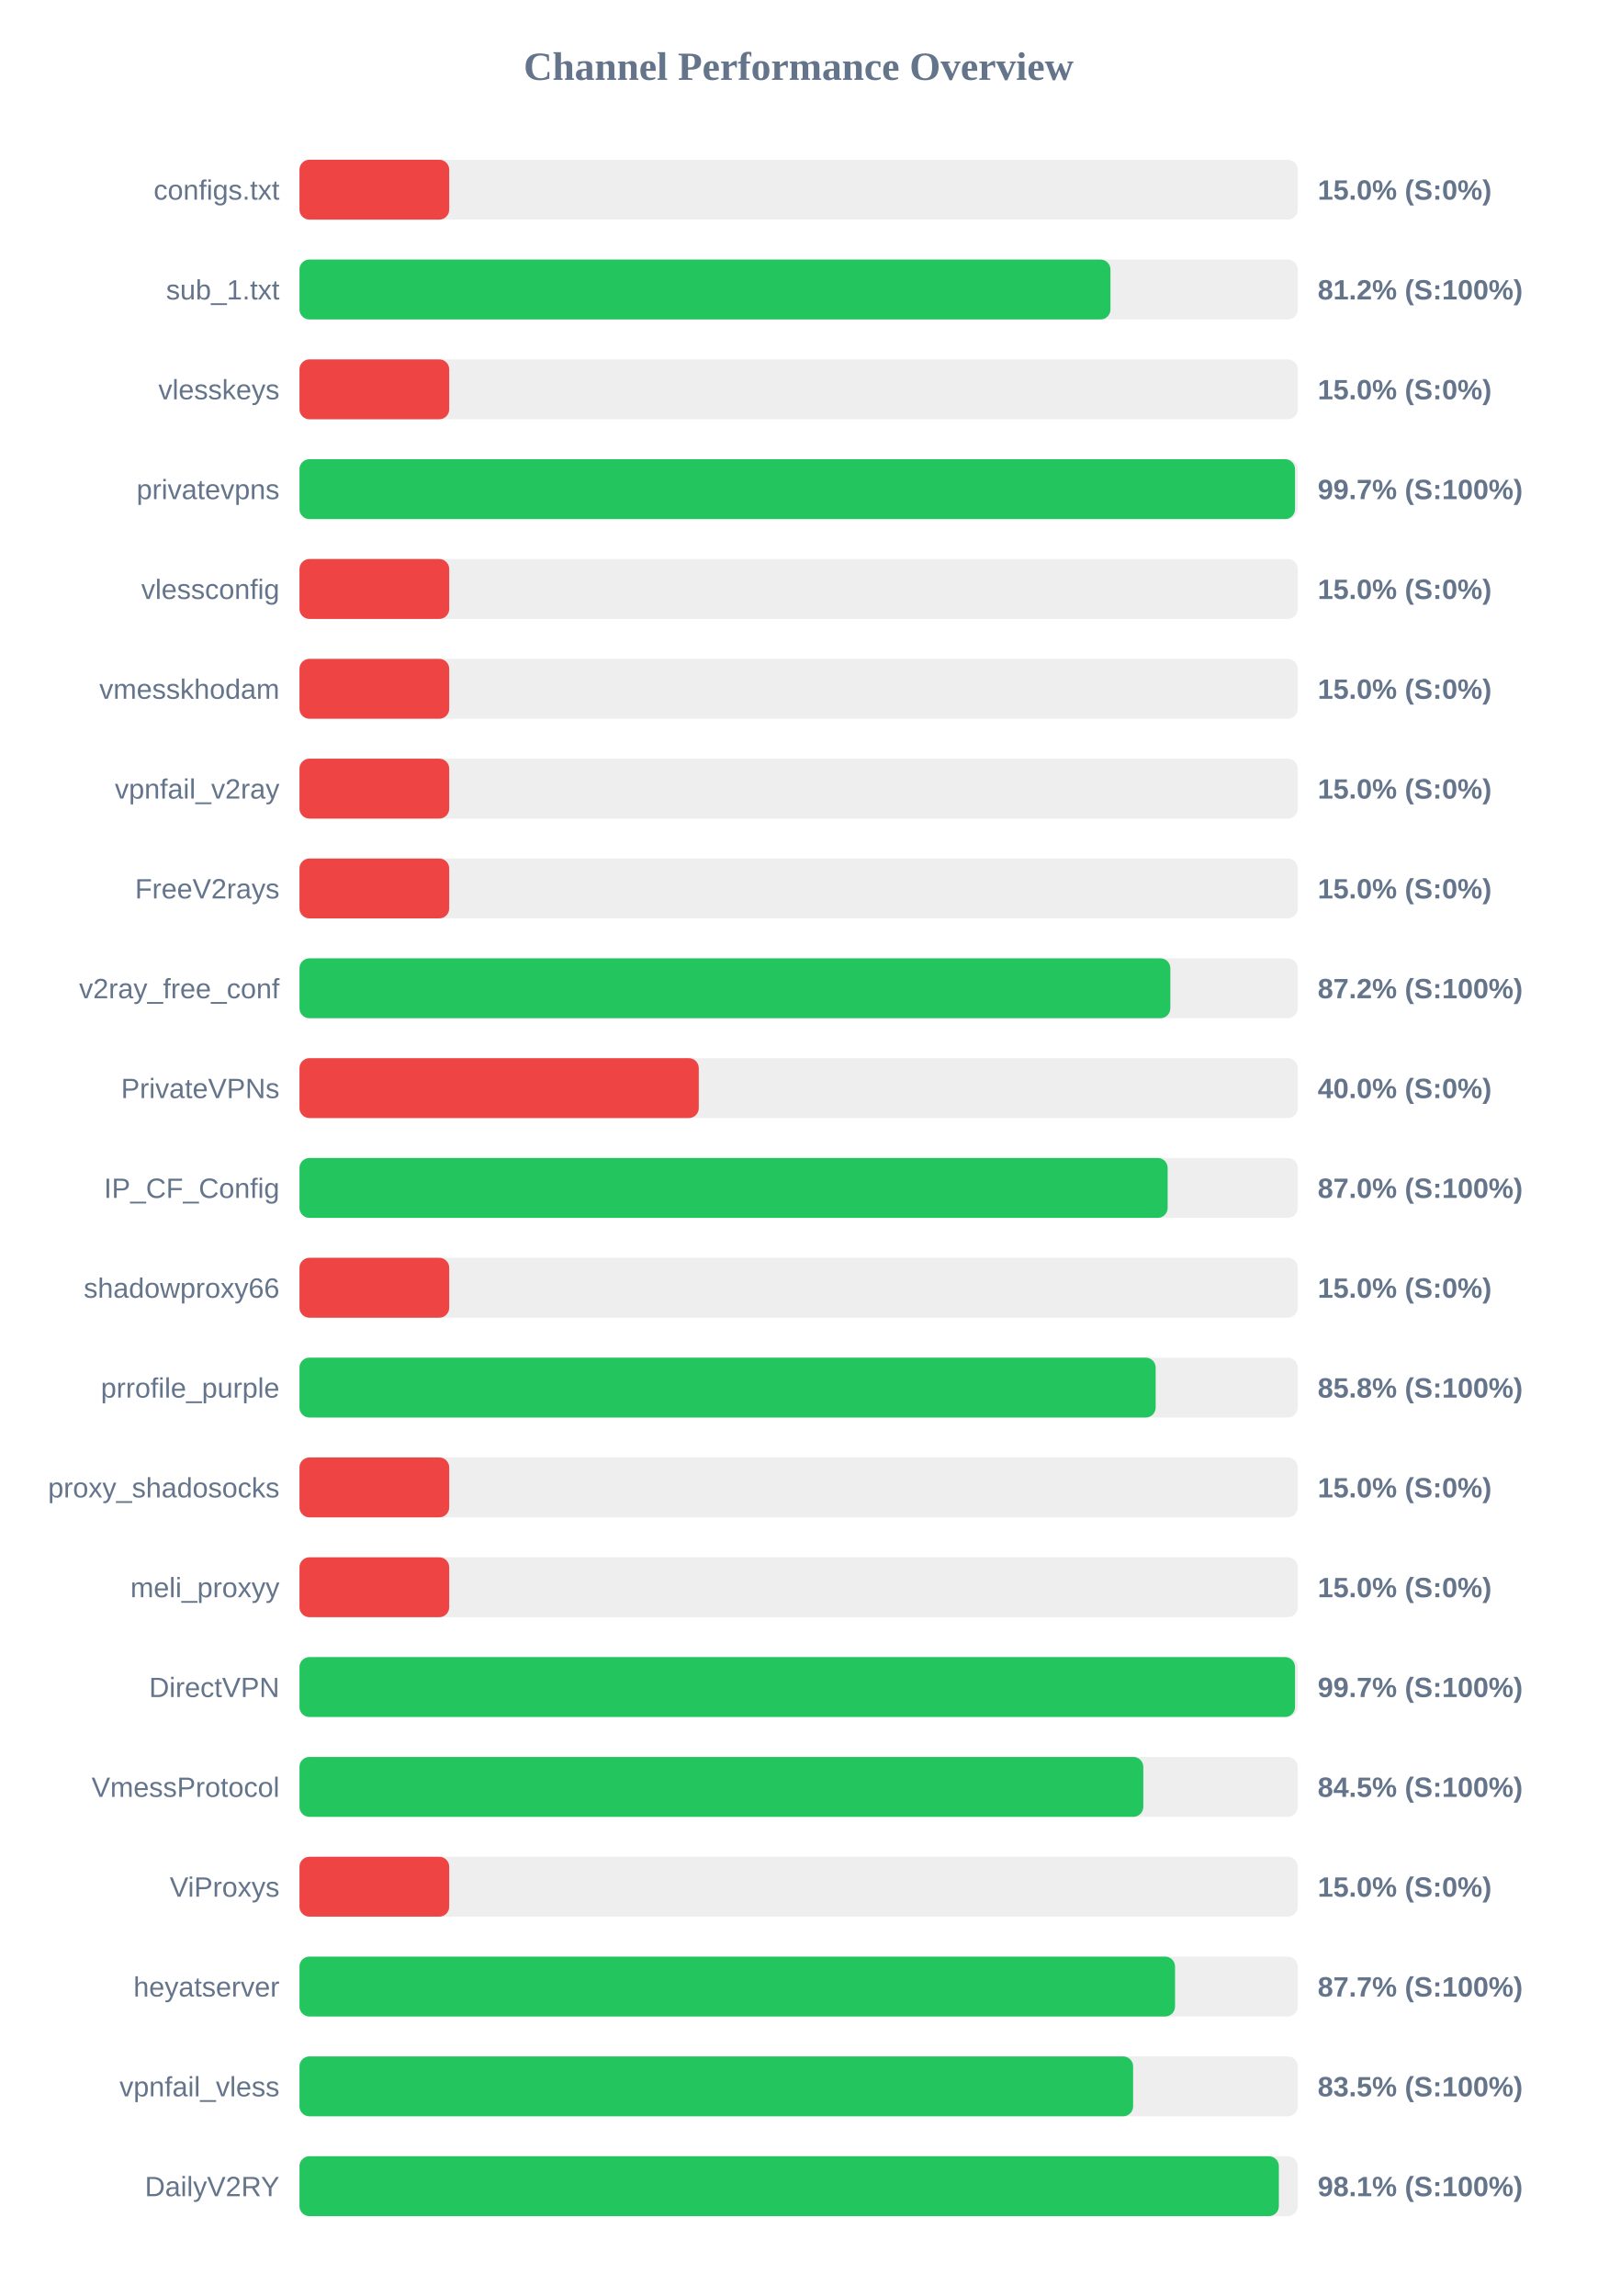
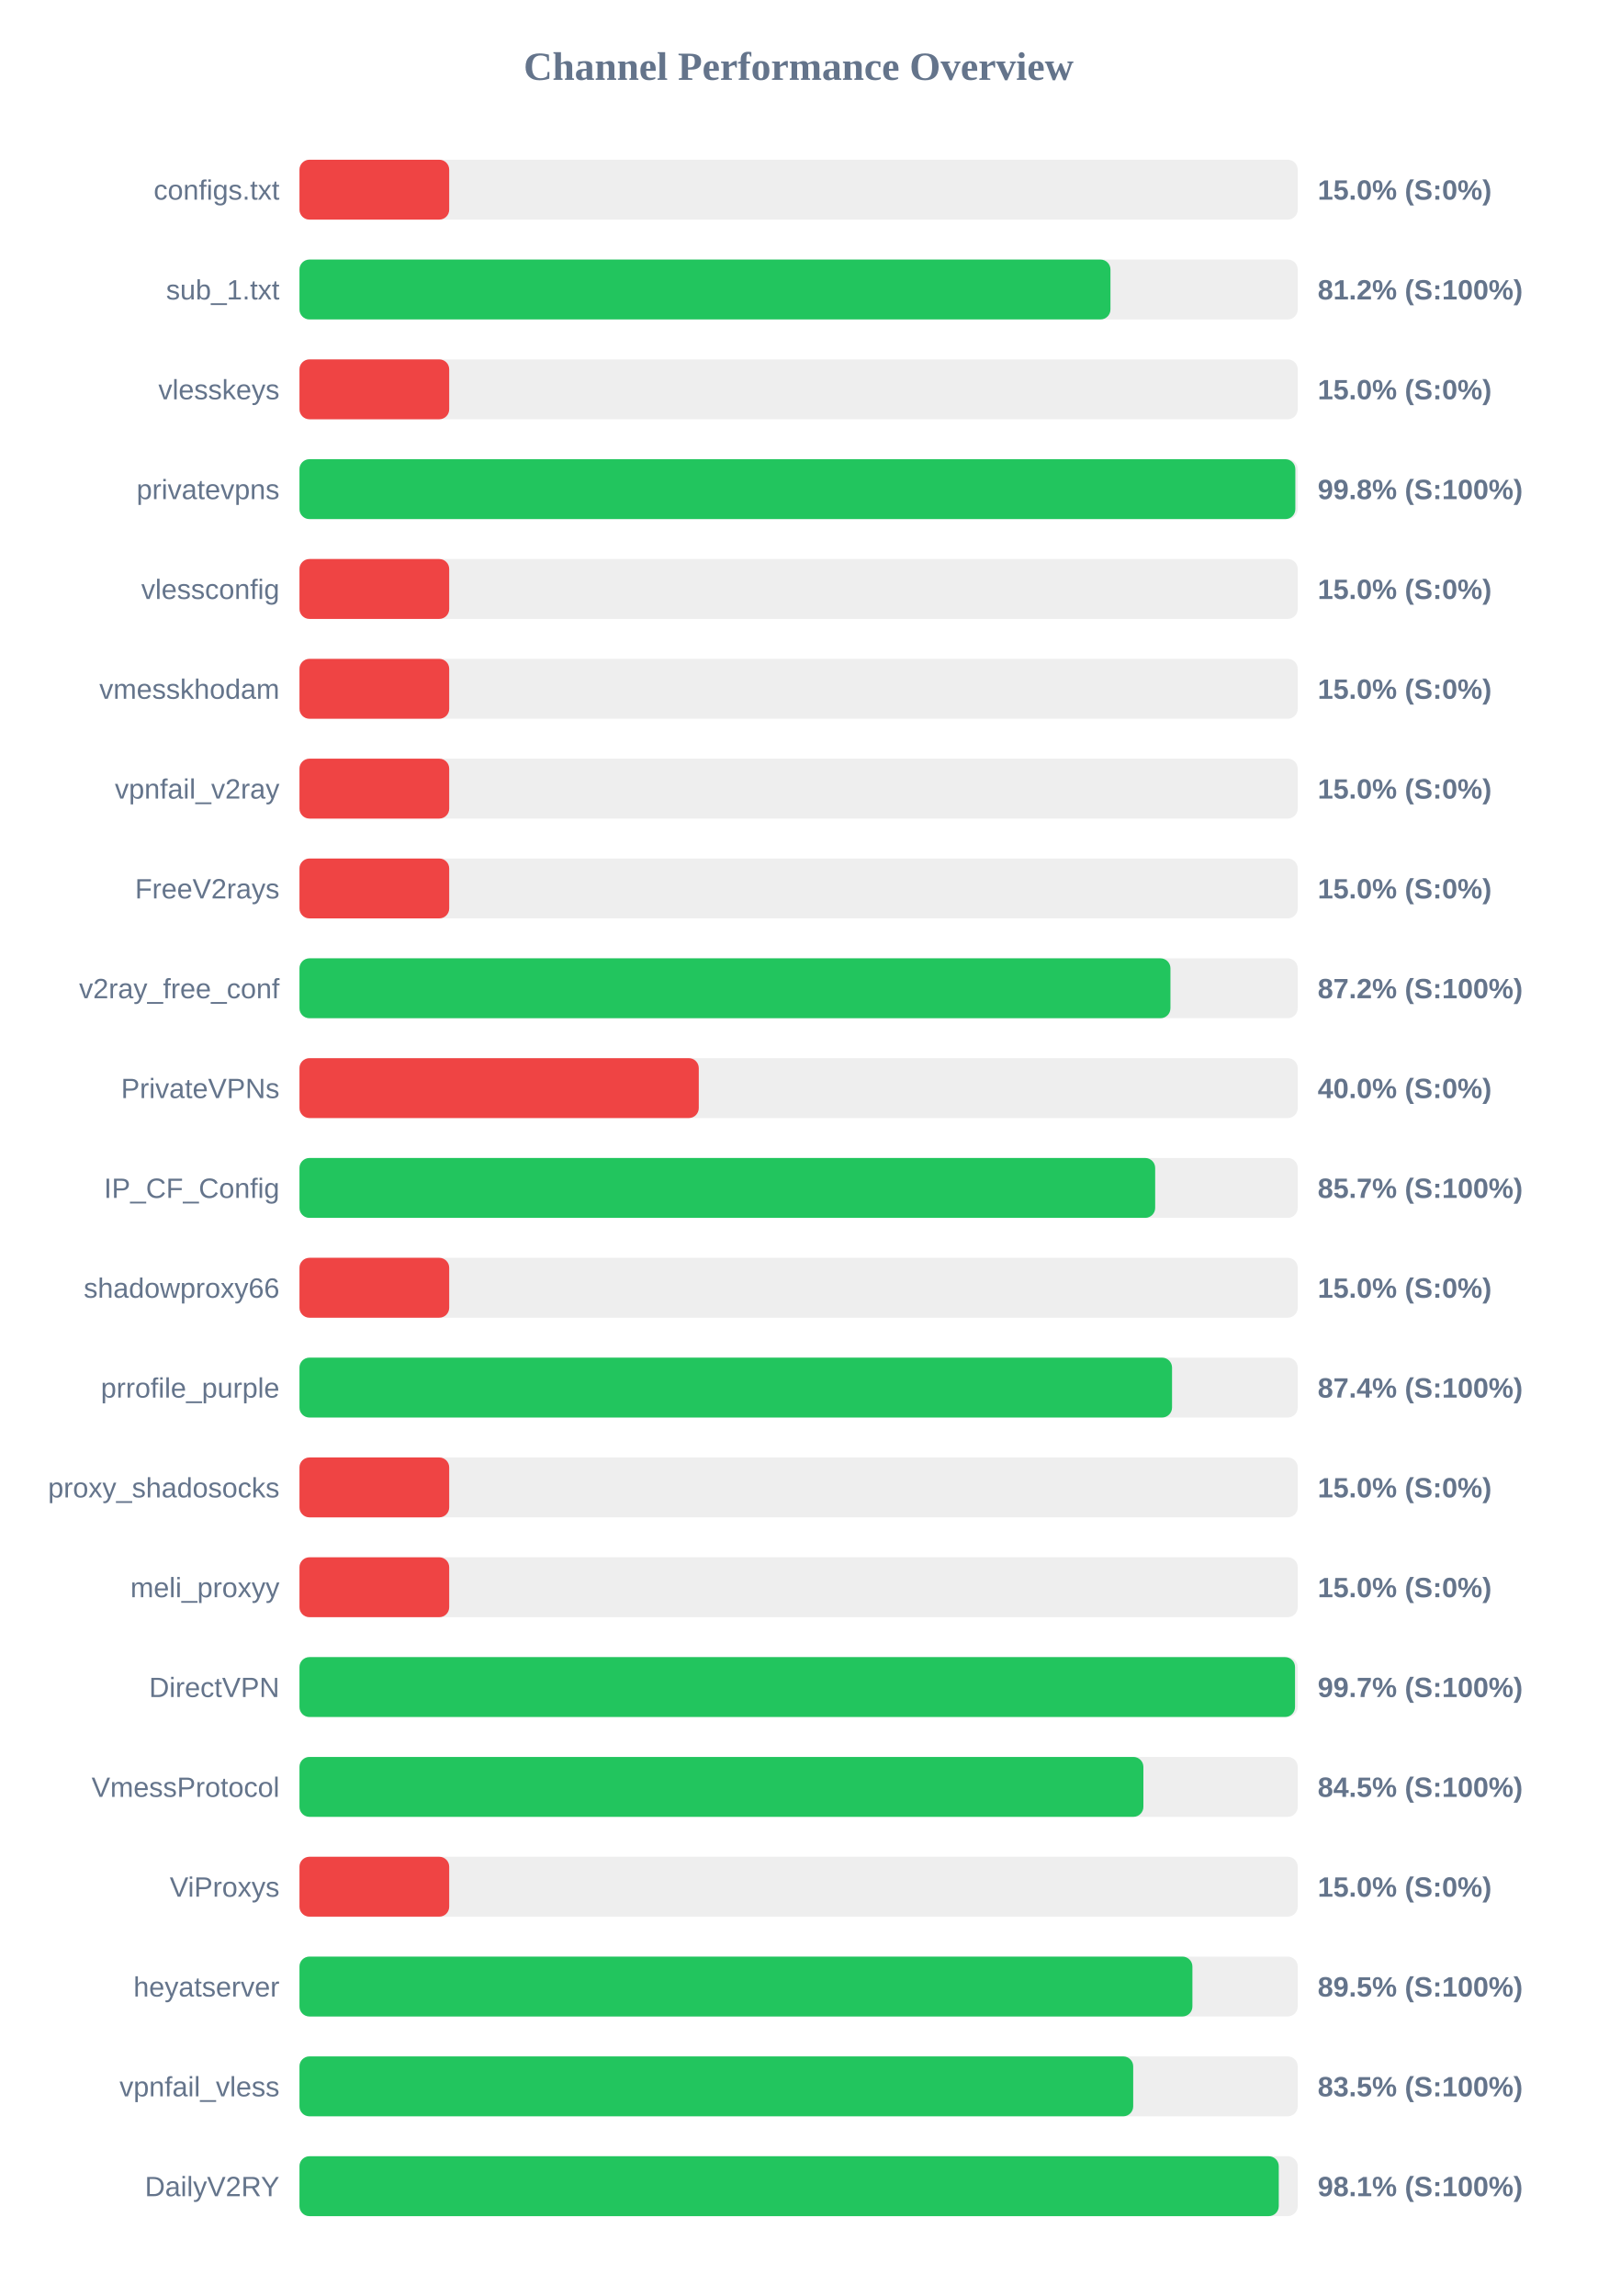
<svg xmlns="http://www.w3.org/2000/svg" width="800" height="1150" version="1.1">
  <style>
        .row { font: 14px Arial; fill: #64748b; }
        .score { font: bold 14px Arial; fill: #64748b; }
    </style>
  <text x="400" y="40" text-anchor="middle" font-size="20px" font-weight="bold" fill="#64748b">Channel Performance Overview</text>
  <rect x="150" y="80" width="500" height="30" fill="#eee" rx="5" />
  <rect x="150" y="80" width="75.0" height="30" fill="#ef4444" rx="5" />
  <text x="140" y="100" text-anchor="end" class="row">configs.txt</text>
  <text x="660" y="100" text-anchor="start" class="score">15.0% (S:0%)</text>
  <rect x="150" y="130" width="500" height="30" fill="#eee" rx="5" />
  <rect x="150" y="130" width="406.2" height="30" fill="#22c55e" rx="5" />
  <text x="140" y="150" text-anchor="end" class="row">sub_1.txt</text>
  <text x="660" y="150" text-anchor="start" class="score">81.2% (S:100%)</text>
  <rect x="150" y="180" width="500" height="30" fill="#eee" rx="5" />
  <rect x="150" y="180" width="75.0" height="30" fill="#ef4444" rx="5" />
  <text x="140" y="200" text-anchor="end" class="row">vlesskeys</text>
  <text x="660" y="200" text-anchor="start" class="score">15.0% (S:0%)</text>
  <rect x="150" y="230" width="500" height="30" fill="#eee" rx="5" />
-   <rect x="150" y="230" width="498.65" height="30" fill="#22c55e" rx="5" />
+   <rect x="150" y="230" width="498.8" height="30" fill="#22c55e" rx="5" />
  <text x="140" y="250" text-anchor="end" class="row">privatevpns</text>
-   <text x="660" y="250" text-anchor="start" class="score">99.7% (S:100%)</text>
+   <text x="660" y="250" text-anchor="start" class="score">99.8% (S:100%)</text>
  <rect x="150" y="280" width="500" height="30" fill="#eee" rx="5" />
  <rect x="150" y="280" width="75.0" height="30" fill="#ef4444" rx="5" />
  <text x="140" y="300" text-anchor="end" class="row">vlessconfig</text>
  <text x="660" y="300" text-anchor="start" class="score">15.0% (S:0%)</text>
  <rect x="150" y="330" width="500" height="30" fill="#eee" rx="5" />
  <rect x="150" y="330" width="75.0" height="30" fill="#ef4444" rx="5" />
  <text x="140" y="350" text-anchor="end" class="row">vmesskhodam</text>
  <text x="660" y="350" text-anchor="start" class="score">15.0% (S:0%)</text>
  <rect x="150" y="380" width="500" height="30" fill="#eee" rx="5" />
  <rect x="150" y="380" width="75.0" height="30" fill="#ef4444" rx="5" />
  <text x="140" y="400" text-anchor="end" class="row">vpnfail_v2ray</text>
  <text x="660" y="400" text-anchor="start" class="score">15.0% (S:0%)</text>
  <rect x="150" y="430" width="500" height="30" fill="#eee" rx="5" />
  <rect x="150" y="430" width="75.0" height="30" fill="#ef4444" rx="5" />
  <text x="140" y="450" text-anchor="end" class="row">FreeV2rays</text>
  <text x="660" y="450" text-anchor="start" class="score">15.0% (S:0%)</text>
  <rect x="150" y="480" width="500" height="30" fill="#eee" rx="5" />
-   <rect x="150" y="480" width="436.2" height="30" fill="#22c55e" rx="5" />
+   <rect x="150" y="480" width="436.25" height="30" fill="#22c55e" rx="5" />
  <text x="140" y="500" text-anchor="end" class="row">v2ray_free_conf</text>
  <text x="660" y="500" text-anchor="start" class="score">87.2% (S:100%)</text>
  <rect x="150" y="530" width="500" height="30" fill="#eee" rx="5" />
  <rect x="150" y="530" width="200.0" height="30" fill="#ef4444" rx="5" />
  <text x="140" y="550" text-anchor="end" class="row">PrivateVPNs</text>
  <text x="660" y="550" text-anchor="start" class="score">40.0% (S:0%)</text>
  <rect x="150" y="580" width="500" height="30" fill="#eee" rx="5" />
-   <rect x="150" y="580" width="434.85" height="30" fill="#22c55e" rx="5" />
+   <rect x="150" y="580" width="428.6" height="30" fill="#22c55e" rx="5" />
  <text x="140" y="600" text-anchor="end" class="row">IP_CF_Config</text>
-   <text x="660" y="600" text-anchor="start" class="score">87.0% (S:100%)</text>
+   <text x="660" y="600" text-anchor="start" class="score">85.7% (S:100%)</text>
  <rect x="150" y="630" width="500" height="30" fill="#eee" rx="5" />
  <rect x="150" y="630" width="75.0" height="30" fill="#ef4444" rx="5" />
  <text x="140" y="650" text-anchor="end" class="row">shadowproxy66</text>
  <text x="660" y="650" text-anchor="start" class="score">15.0% (S:0%)</text>
  <rect x="150" y="680" width="500" height="30" fill="#eee" rx="5" />
-   <rect x="150" y="680" width="428.85" height="30" fill="#22c55e" rx="5" />
+   <rect x="150" y="680" width="437.05" height="30" fill="#22c55e" rx="5" />
  <text x="140" y="700" text-anchor="end" class="row">prrofile_purple</text>
-   <text x="660" y="700" text-anchor="start" class="score">85.8% (S:100%)</text>
+   <text x="660" y="700" text-anchor="start" class="score">87.4% (S:100%)</text>
  <rect x="150" y="730" width="500" height="30" fill="#eee" rx="5" />
  <rect x="150" y="730" width="75.0" height="30" fill="#ef4444" rx="5" />
  <text x="140" y="750" text-anchor="end" class="row">proxy_shadosocks</text>
  <text x="660" y="750" text-anchor="start" class="score">15.0% (S:0%)</text>
  <rect x="150" y="780" width="500" height="30" fill="#eee" rx="5" />
  <rect x="150" y="780" width="75.0" height="30" fill="#ef4444" rx="5" />
  <text x="140" y="800" text-anchor="end" class="row">meli_proxyy</text>
  <text x="660" y="800" text-anchor="start" class="score">15.0% (S:0%)</text>
  <rect x="150" y="830" width="500" height="30" fill="#eee" rx="5" />
  <rect x="150" y="830" width="498.65" height="30" fill="#22c55e" rx="5" />
  <text x="140" y="850" text-anchor="end" class="row">DirectVPN</text>
  <text x="660" y="850" text-anchor="start" class="score">99.7% (S:100%)</text>
  <rect x="150" y="880" width="500" height="30" fill="#eee" rx="5" />
-   <rect x="150" y="880" width="422.65" height="30" fill="#22c55e" rx="5" />
+   <rect x="150" y="880" width="422.7" height="30" fill="#22c55e" rx="5" />
  <text x="140" y="900" text-anchor="end" class="row">VmessProtocol</text>
  <text x="660" y="900" text-anchor="start" class="score">84.5% (S:100%)</text>
  <rect x="150" y="930" width="500" height="30" fill="#eee" rx="5" />
  <rect x="150" y="930" width="75.0" height="30" fill="#ef4444" rx="5" />
  <text x="140" y="950" text-anchor="end" class="row">ViProxys</text>
  <text x="660" y="950" text-anchor="start" class="score">15.0% (S:0%)</text>
  <rect x="150" y="980" width="500" height="30" fill="#eee" rx="5" />
-   <rect x="150" y="980" width="438.55" height="30" fill="#22c55e" rx="5" />
+   <rect x="150" y="980" width="447.25" height="30" fill="#22c55e" rx="5" />
  <text x="140" y="1000" text-anchor="end" class="row">heyatserver</text>
-   <text x="660" y="1000" text-anchor="start" class="score">87.7% (S:100%)</text>
+   <text x="660" y="1000" text-anchor="start" class="score">89.5% (S:100%)</text>
  <rect x="150" y="1030" width="500" height="30" fill="#eee" rx="5" />
-   <rect x="150" y="1030" width="417.55" height="30" fill="#22c55e" rx="5" />
+   <rect x="150" y="1030" width="417.6" height="30" fill="#22c55e" rx="5" />
  <text x="140" y="1050" text-anchor="end" class="row">vpnfail_vless</text>
  <text x="660" y="1050" text-anchor="start" class="score">83.5% (S:100%)</text>
  <rect x="150" y="1080" width="500" height="30" fill="#eee" rx="5" />
-   <rect x="150" y="1080" width="490.55" height="30" fill="#22c55e" rx="5" />
+   <rect x="150" y="1080" width="490.5" height="30" fill="#22c55e" rx="5" />
  <text x="140" y="1100" text-anchor="end" class="row">DailyV2RY</text>
  <text x="660" y="1100" text-anchor="start" class="score">98.1% (S:100%)</text>
</svg>
